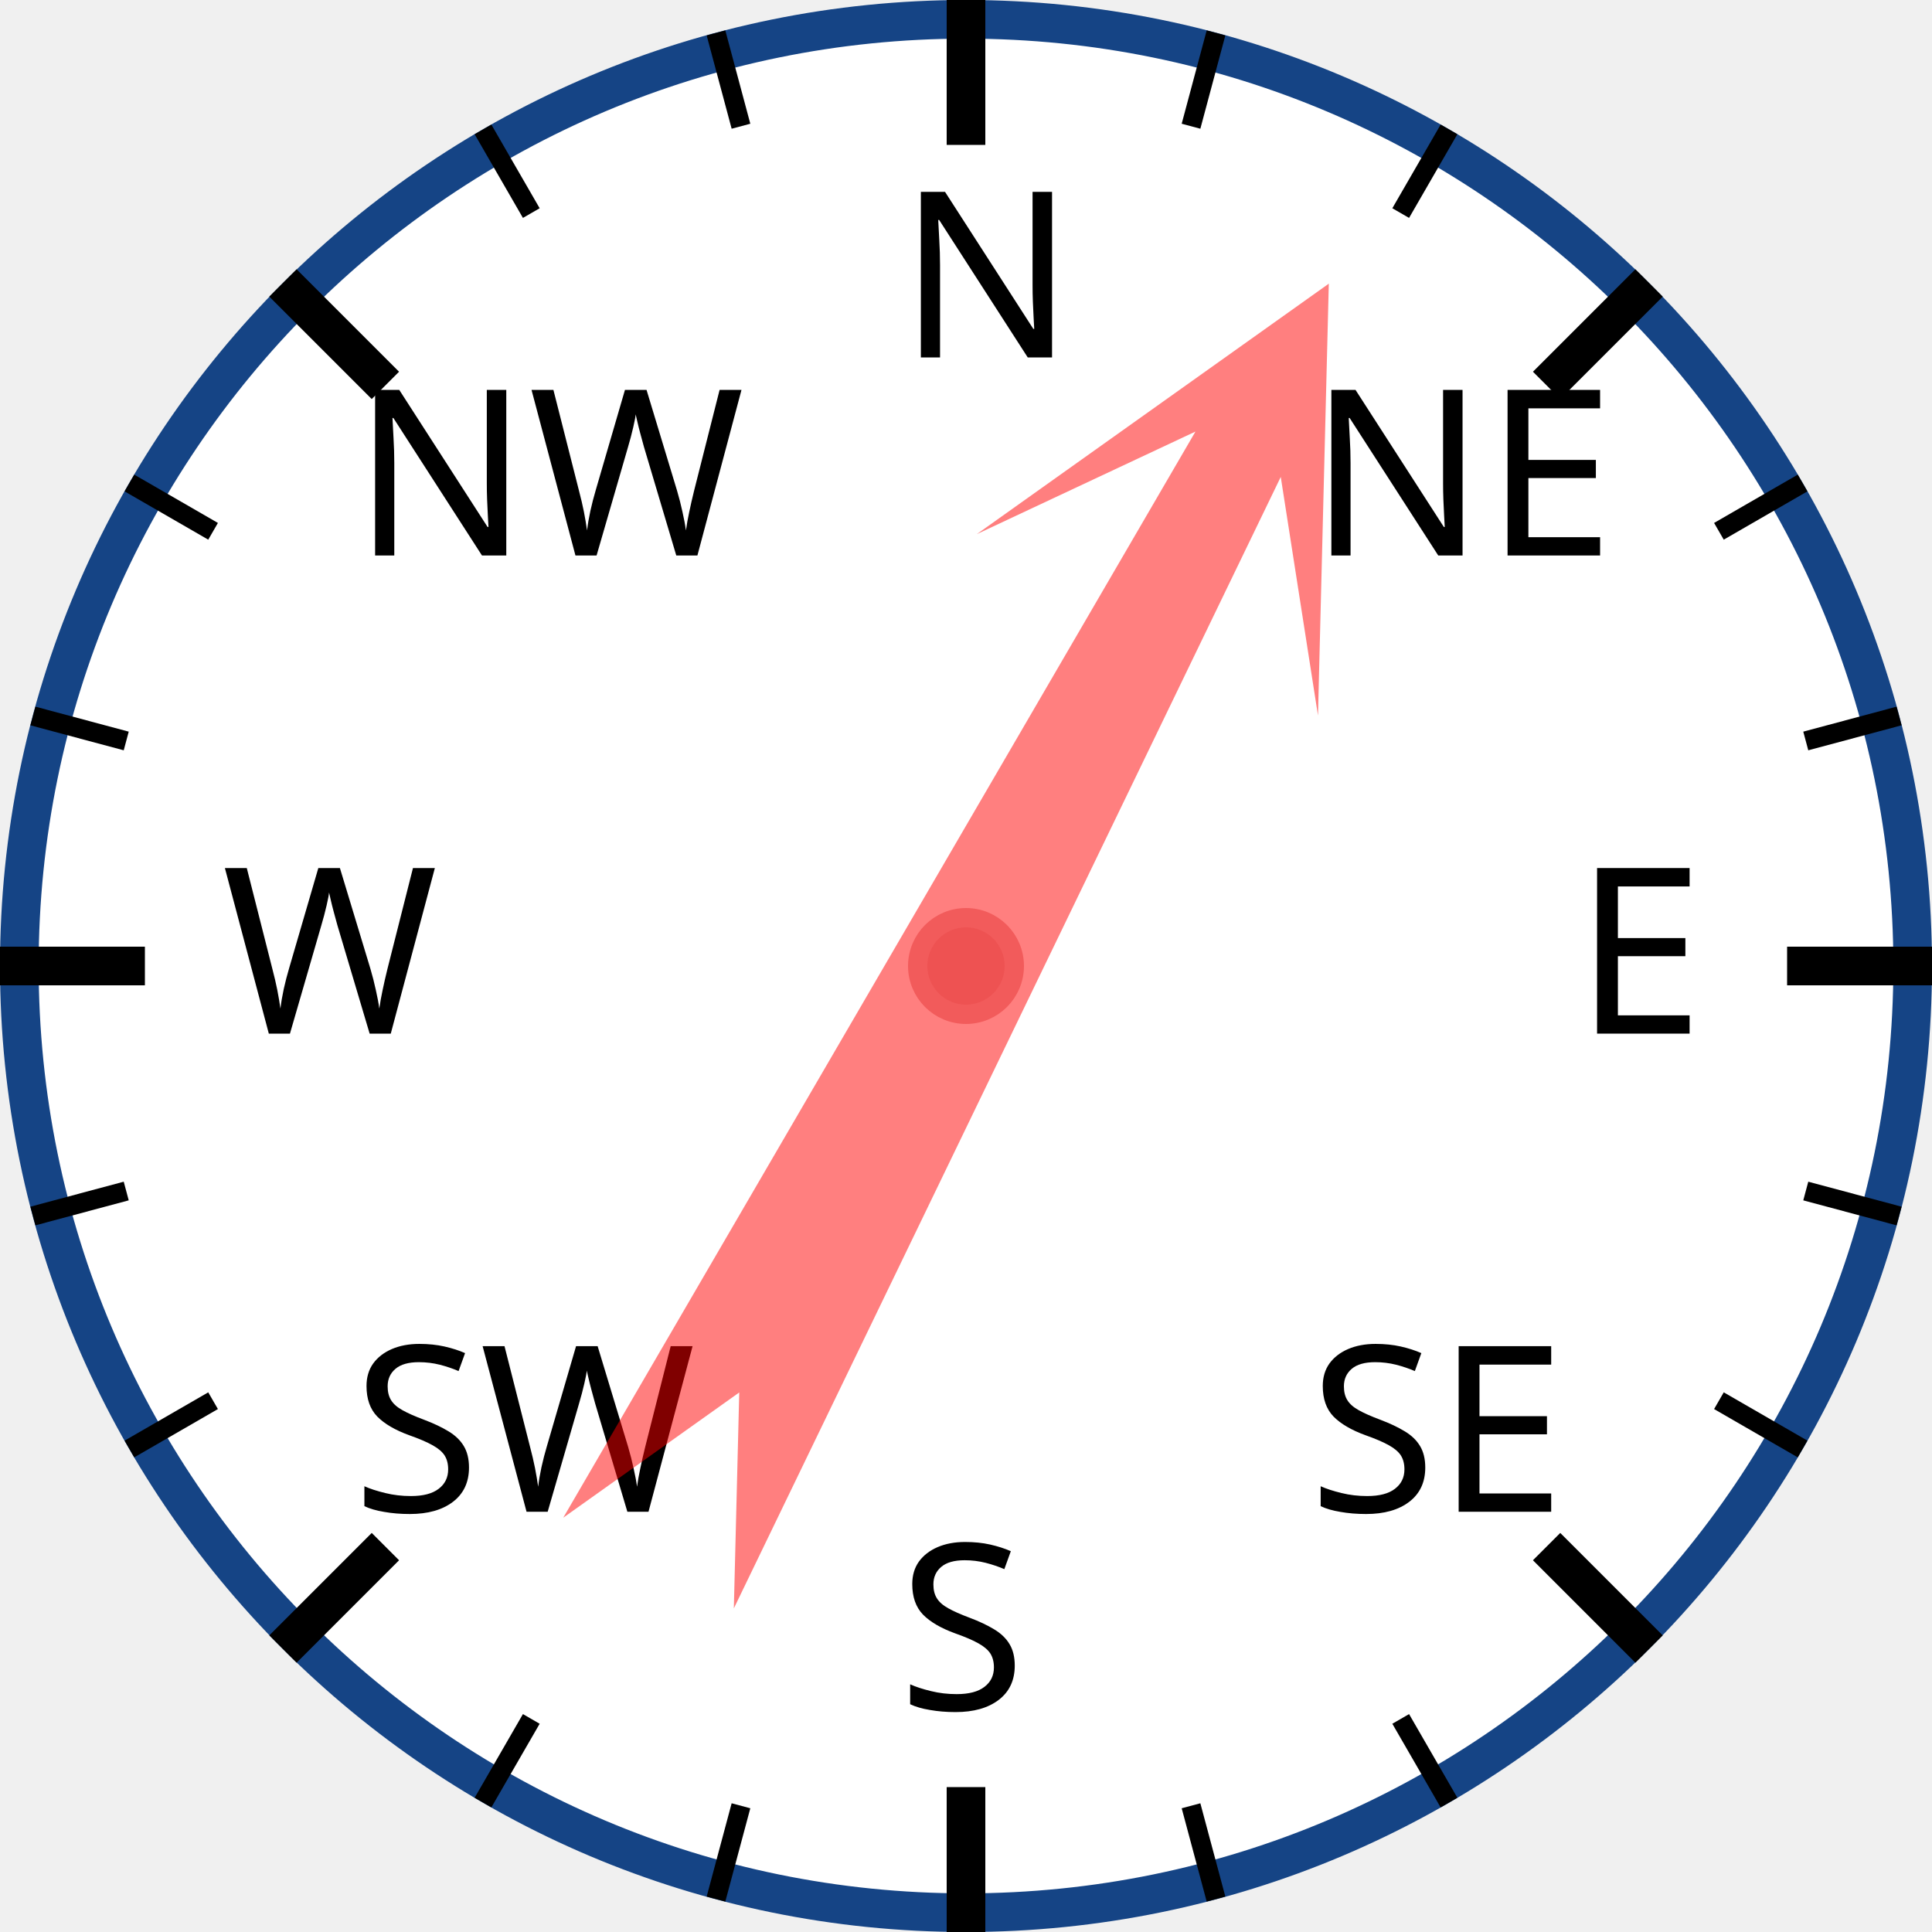
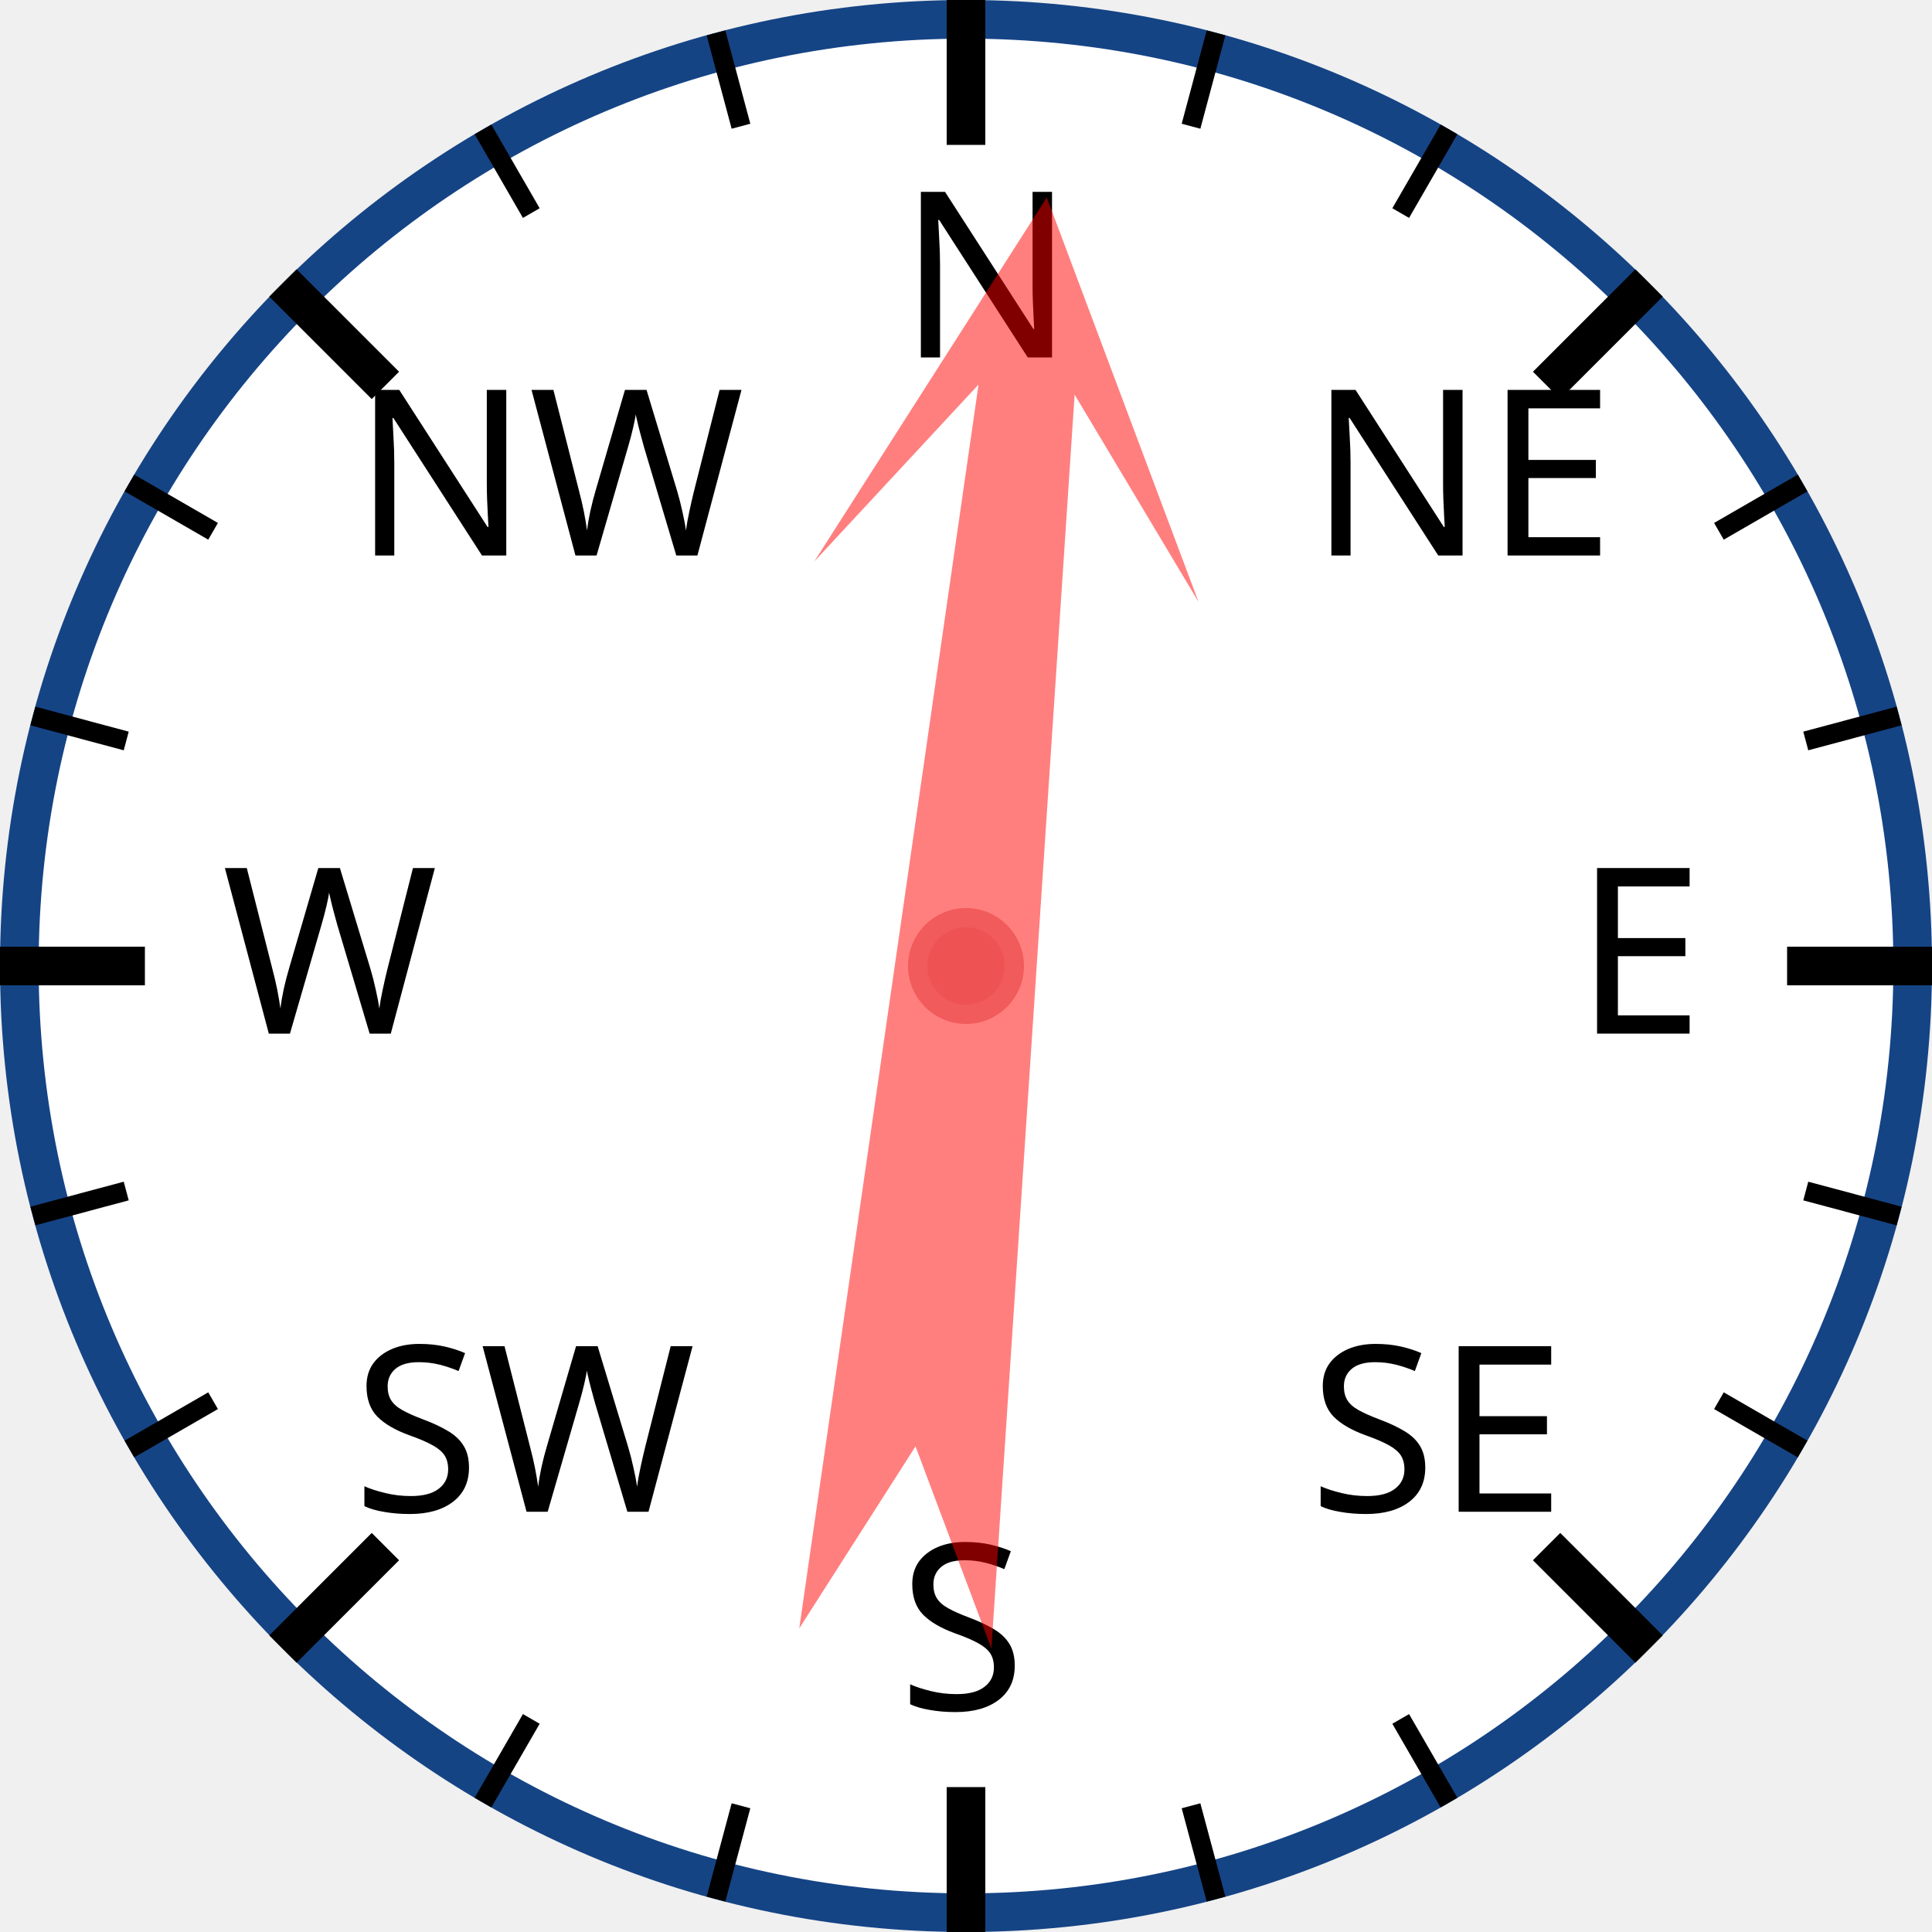
<svg xmlns="http://www.w3.org/2000/svg" width="120px" height="120px" viewBox="0 0 200 200">
  <circle cx="100" cy="100" r="98" style="fill: white; stroke: #154485; stroke-width: 4;" />
  <text x="93.0" y="37.0" style="font-family: sans-serif; font-size: 18pt;">N</text>
  <line x1="100.0" y1="0.0" x2="100.0" y2="15.0" style="stroke: black; stroke-width: 4;" />
  <line x1="74.118" y1="3.407" x2="76.706" y2="13.067" style="stroke: black; stroke-width: 2;" />
  <line x1="50" y1="13.397" x2="55" y2="22.058" style="stroke: black; stroke-width: 2;" />
  <text x="36.503" y="57.503" style="font-family: sans-serif; font-size: 18pt;">NW</text>
  <line x1="29.289" y1="29.289" x2="39.896" y2="39.896" style="stroke: black; stroke-width: 4;" />
  <line x1="13.397" y1="50" x2="22.058" y2="55" style="stroke: black; stroke-width: 2;" />
  <line x1="3.407" y1="74.118" x2="13.067" y2="76.706" style="stroke: black; stroke-width: 2;" />
  <text x="23.0" y="107.0" style="font-family: sans-serif; font-size: 18pt;">W</text>
  <line x1="0.0" y1="100.0" x2="15.0" y2="100.0" style="stroke: black; stroke-width: 4;" />
  <line x1="3.407" y1="125.882" x2="13.067" y2="123.294" style="stroke: black; stroke-width: 2;" />
  <line x1="13.397" y1="150" x2="22.058" y2="145" style="stroke: black; stroke-width: 2;" />
  <text x="36.503" y="156.497" style="font-family: sans-serif; font-size: 18pt;">SW</text>
  <line x1="29.289" y1="170.711" x2="39.896" y2="160.104" style="stroke: black; stroke-width: 4;" />
  <line x1="50" y1="186.603" x2="55" y2="177.942" style="stroke: black; stroke-width: 2;" />
  <line x1="74.118" y1="196.593" x2="76.706" y2="186.933" style="stroke: black; stroke-width: 2;" />
  <text x="93" y="177.0" style="font-family: sans-serif; font-size: 18pt;">S</text>
  <line x1="100" y1="200.0" x2="100" y2="185.0" style="stroke: black; stroke-width: 4;" />
  <line x1="125.882" y1="196.593" x2="123.294" y2="186.933" style="stroke: black; stroke-width: 2;" />
  <line x1="150.0" y1="186.603" x2="145.0" y2="177.942" style="stroke: black; stroke-width: 2;" />
  <text x="135.497" y="156.497" style="font-family: sans-serif; font-size: 18pt;">SE</text>
  <line x1="170.711" y1="170.711" x2="160.104" y2="160.104" style="stroke: black; stroke-width: 4;" />
  <line x1="186.603" y1="150" x2="177.942" y2="145" style="stroke: black; stroke-width: 2;" />
  <line x1="196.593" y1="125.882" x2="186.933" y2="123.294" style="stroke: black; stroke-width: 2;" />
  <text x="163.0" y="107" style="font-family: sans-serif; font-size: 18pt;">E</text>
  <line x1="200.0" y1="100" x2="185.0" y2="100" style="stroke: black; stroke-width: 4;" />
  <line x1="196.593" y1="74.118" x2="186.933" y2="76.706" style="stroke: black; stroke-width: 2;" />
  <line x1="186.603" y1="50" x2="177.942" y2="55" style="stroke: black; stroke-width: 2;" />
  <text x="135.497" y="57.503" style="font-family: sans-serif; font-size: 18pt;">NE</text>
  <line x1="170.711" y1="29.289" x2="160.104" y2="39.896" style="stroke: black; stroke-width: 4;" />
  <line x1="150" y1="13.397" x2="145" y2="22.058" style="stroke: black; stroke-width: 2;" />
  <line x1="125.882" y1="3.407" x2="123.294" y2="13.067" style="stroke: black; stroke-width: 2;" />
-   <polygon points="100 20 120 60 105 40 110 170 100 150 90 170 95 40 80 60" style="fill: red; fill-opacity: 0.5;" transform="rotate(28,100,100)" />
+   <polygon points="100 20 120 60 105 40 110 170 100 150 90 170 95 40 80 60" style="fill: red; fill-opacity: 0.5;" transform="rotate(6,100,100)" />
  <circle cx="100" cy="100" r="5" style="fill: #EE5252; stroke: #F25B5B; stroke-width: 2;" />
</svg>
